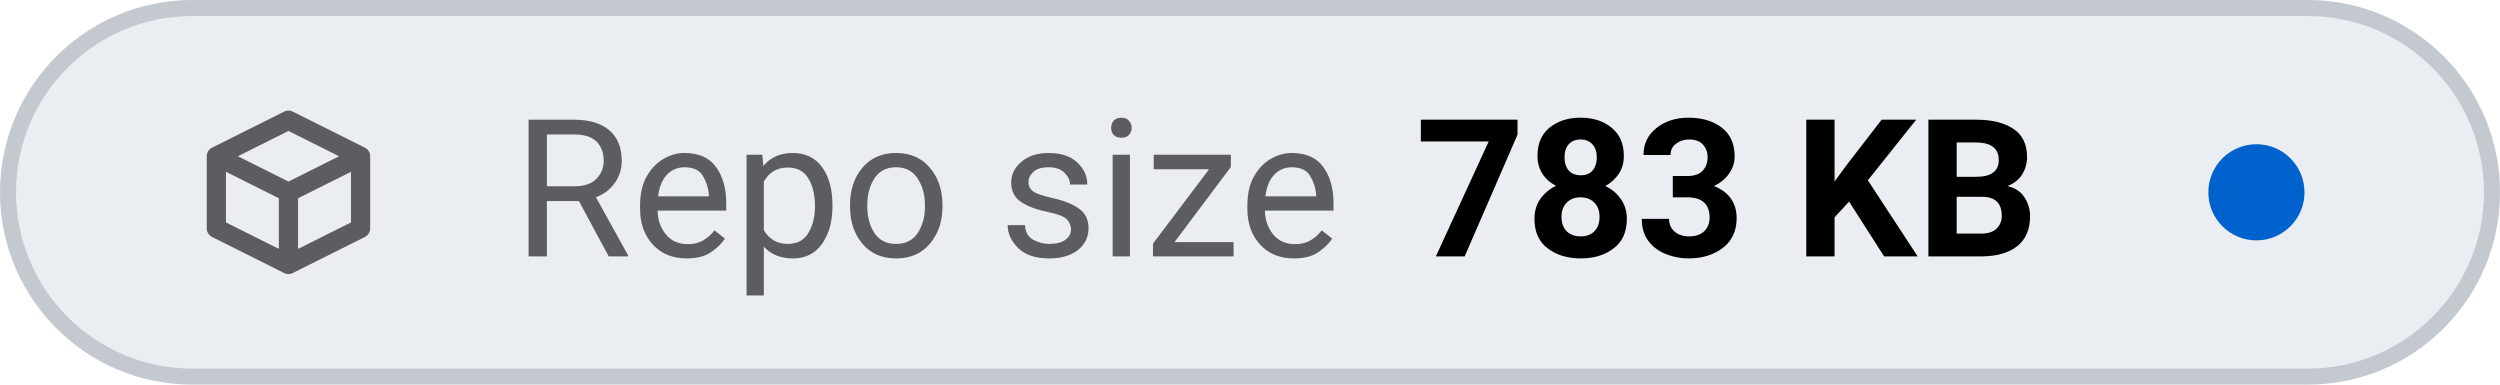
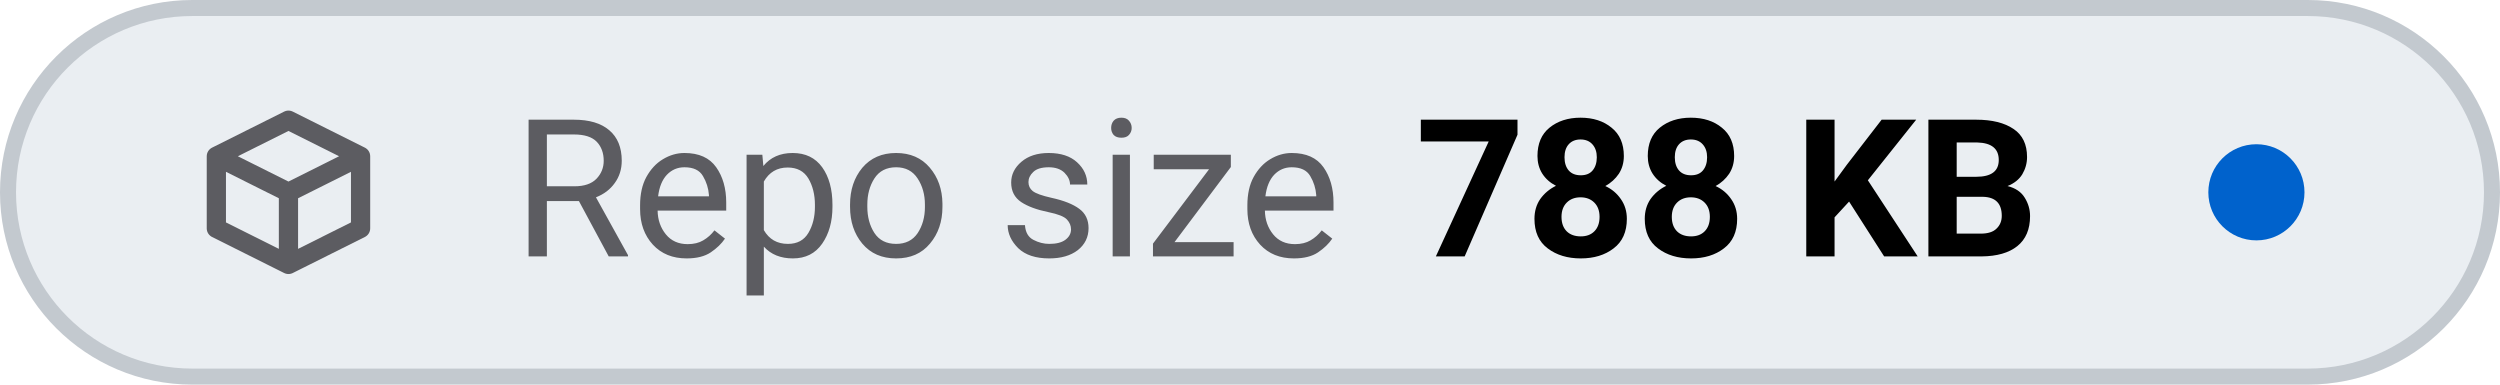
- <svg xmlns="http://www.w3.org/2000/svg" viewBox="0 0 156 24" width="156" height="24" role="img" aria-label="Repo size: 783 KB">
+ <svg xmlns="http://www.w3.org/2000/svg" viewBox="0 0 156 24" width="156" height="24" role="img" aria-label="Repo size: 788 KB">
  <style>
    .tile { fill: #eaeef2; stroke: #c3c9cf; }
    .icon { stroke: #5c5c61; }
    .label { fill: #5c5c61; }
    .value { fill: #000000; font-variant-numeric: tabular-nums; }
    .dot-now { fill: #0062cc; }
    .dot-ok { fill: #1b7a34; }
    .dot-fail { fill: #c4161c; }
    .dot-none { stroke: #5c5c61; }
    @media (prefers-color-scheme: dark) {
      .tile { fill: #151b23; stroke: #353a3f; }
      .icon { stroke: #8b949e; }
      .label { fill: #8b949e; }
      .value { fill: #dfe2e6; }
      .dot-now { fill: #398cfe; }
      .dot-ok { fill: #3fbc51; }
      .dot-fail { fill: #df3733; }
      .dot-none { stroke: #8b949e; }
    }
  </style>
  <rect class="tile" x="0.5" y="0.5" width="155" height="23" rx="11.5" stroke-width="1" />
  <g class="icon" transform="translate(12 6.0) scale(0.75)" fill="none" stroke-width="1.6" stroke-linecap="round" stroke-linejoin="round">
    <path d="M2 5 L8 2 L14 5 V11 L8 14 L2 11 Z M2 5 L8 8 L14 5 M8 8 V14" />
  </g>
  <text class="label" x="32" y="16" font-family="-apple-system, BlinkMacSystemFont, 'SF Pro Text', system-ui, 'Segoe UI', Roboto, sans-serif" font-size="12" font-weight="400" textLength="52.3" lengthAdjust="spacing">Repo size</text>
-   <text class="value" x="88.3" y="16" font-family="-apple-system, BlinkMacSystemFont, 'SF Pro Text', system-ui, 'Segoe UI', Roboto, sans-serif" font-size="12" font-weight="600" textLength="41.5" lengthAdjust="spacing">783 KB</text>
+   <text class="value" x="88.3" y="16" font-family="-apple-system, BlinkMacSystemFont, 'SF Pro Text', system-ui, 'Segoe UI', Roboto, sans-serif" font-size="12" font-weight="600" textLength="41.5" lengthAdjust="spacing">788 KB</text>
  <circle class="dot-now" cx="140.8" cy="12.0" r="3.0" />
</svg>
